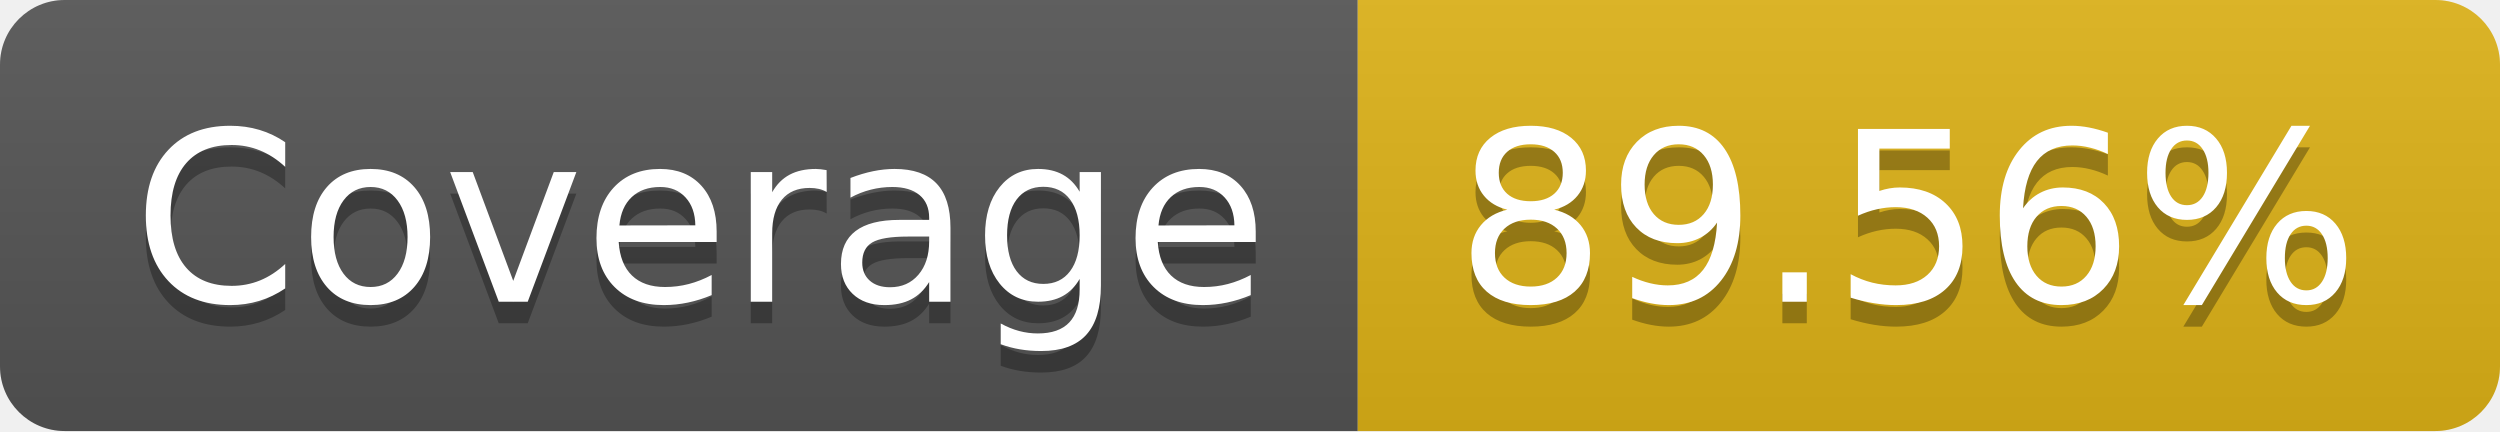
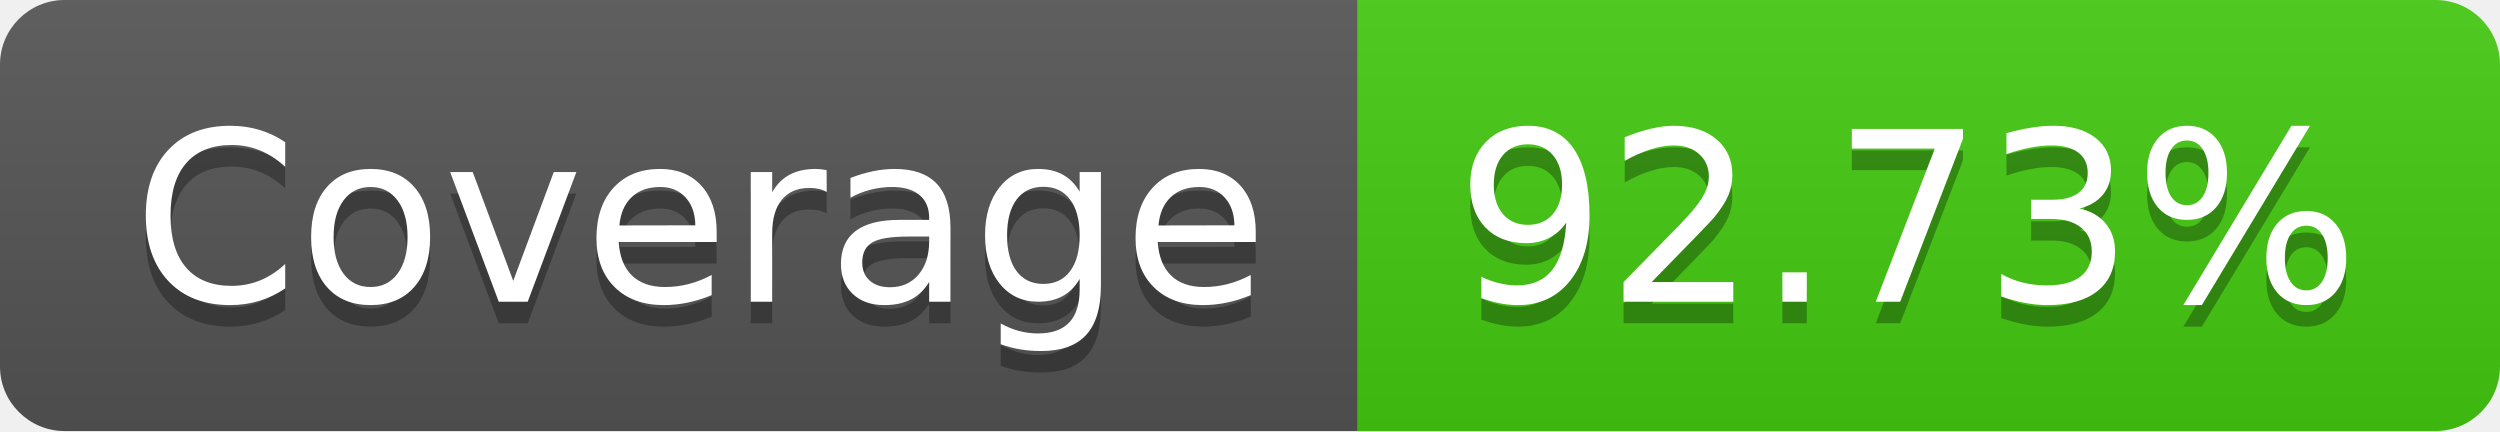
- <svg xmlns="http://www.w3.org/2000/svg" width="116" height="20" role="img" aria-label="Coverage: 89.56%">
+ <svg xmlns="http://www.w3.org/2000/svg" width="116" height="20" role="img" aria-label="Coverage: 92.73%">
  <linearGradient id="s" x2="0" y2="100%">
    <stop offset="0" stop-color="#bbb" stop-opacity=".1" />
    <stop offset="1" stop-opacity=".1" />
  </linearGradient>
  <clipPath id="r">
    <rect width="116" height="20" rx="3" fill="#fff" />
  </clipPath>
  <g clip-path="url(#r)">
    <rect width="63" height="20" fill="#555" />
-     <rect x="63" width="53" height="20" fill="#dfb317" />
+     <rect x="63" width="53" height="20" fill="#4c1" />
    <rect width="116" height="20" fill="url(#s)" />
  </g>
  <g fill="#fff" text-anchor="middle" font-family="Verdana,Geneva,DejaVu Sans,sans-serif" text-rendering="geometricPrecision" font-size="110">
    <text aria-hidden="true" x="325" y="150" fill="#010101" fill-opacity=".3" transform="scale(.1)" textLength="530">Coverage</text>
    <text x="325" y="140" transform="scale(.1)" fill="#fff" textLength="530">Coverage</text>
-     <text aria-hidden="true" x="885" y="150" fill="#010101" fill-opacity=".3" transform="scale(.1)" textLength="430">89.56%</text>
-     <text x="885" y="140" transform="scale(.1)" fill="#fff" textLength="430">89.56%</text>
+     <text aria-hidden="true" x="885" y="150" fill="#010101" fill-opacity=".3" transform="scale(.1)" textLength="430">92.73%</text>
+     <text x="885" y="140" transform="scale(.1)" fill="#fff" textLength="430">92.73%</text>
  </g>
</svg>
